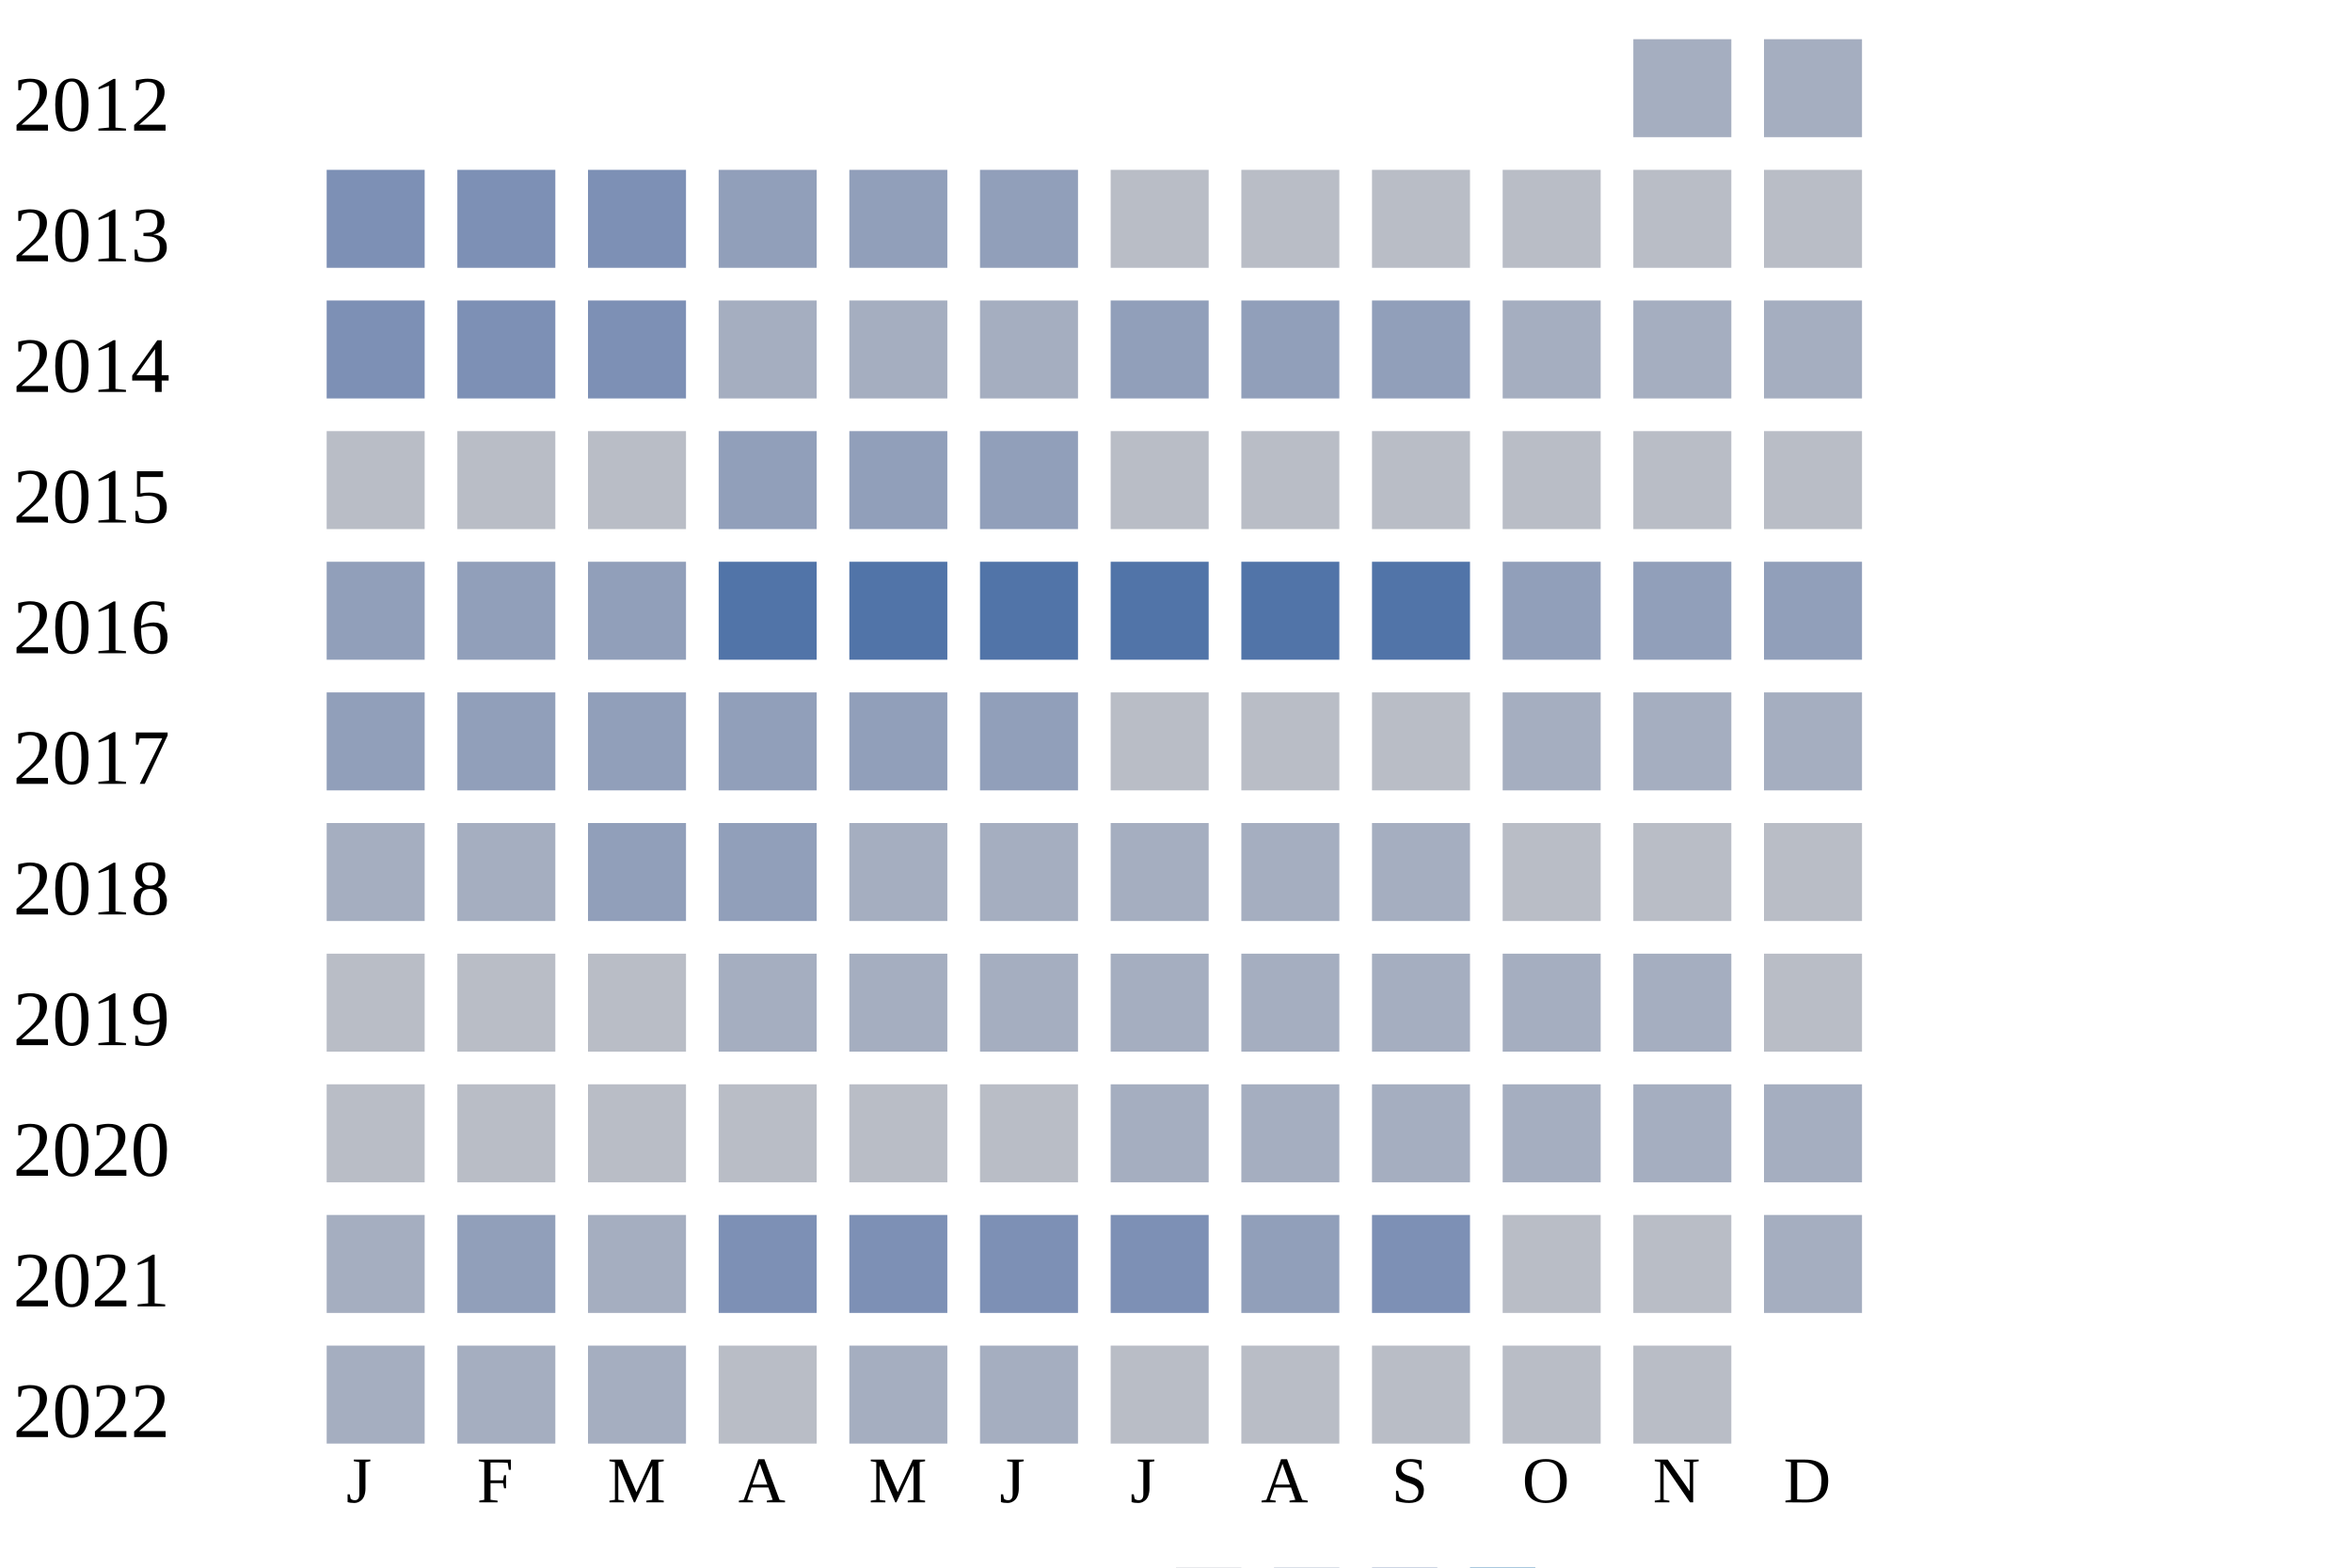
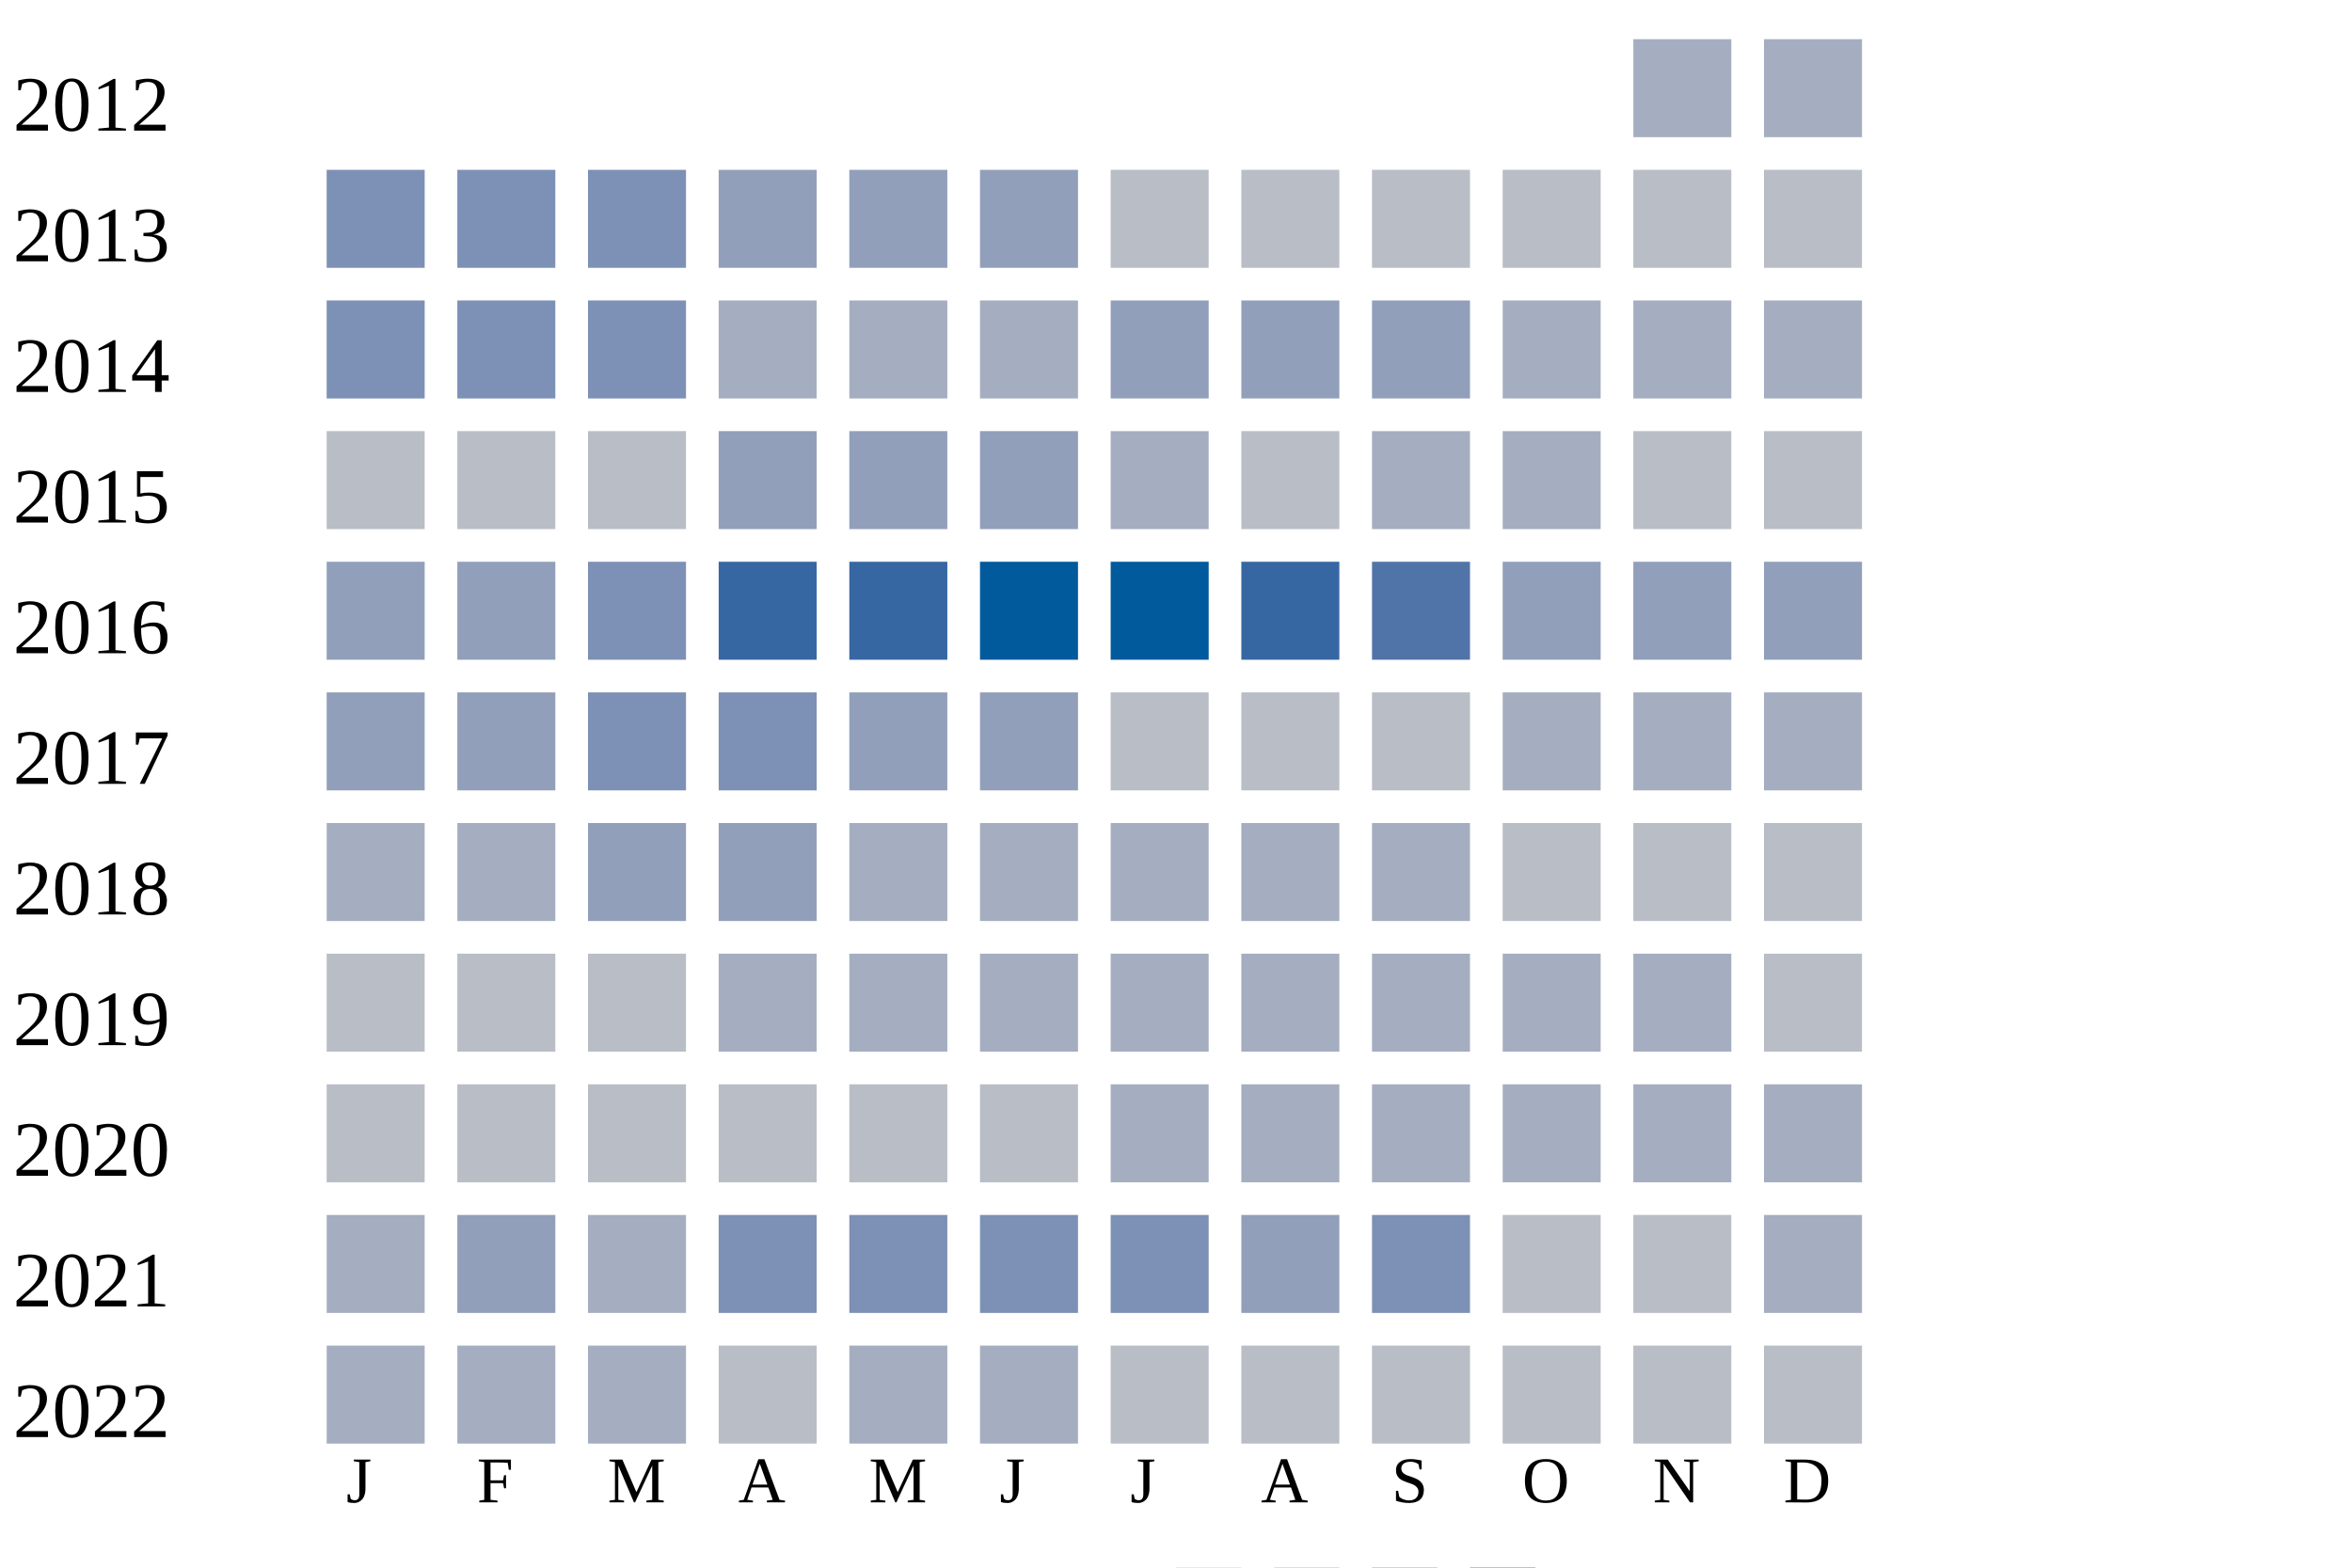
<svg xmlns="http://www.w3.org/2000/svg" width="360" height="240">
  <g transform="translate(0 0)">
    <text x="2" y="20">2012</text>
    <rect x="250" y="6" width="15" height="15" fill="#a5aec0" />
    <rect x="270" y="6" width="15" height="15" fill="#a5aec0" />
  </g>
  <g transform="translate(0 20)">
    <text x="2" y="20">2013</text>
    <rect x="50" y="6" width="15" height="15" fill="#7d90b5" />
    <rect x="70" y="6" width="15" height="15" fill="#7d90b5" />
    <rect x="90" y="6" width="15" height="15" fill="#7d90b5" />
    <rect x="110" y="6" width="15" height="15" fill="#919fba" />
    <rect x="130" y="6" width="15" height="15" fill="#919fba" />
    <rect x="150" y="6" width="15" height="15" fill="#919fba" />
    <rect x="170" y="6" width="15" height="15" fill="#b9bdc6" />
    <rect x="190" y="6" width="15" height="15" fill="#b9bdc6" />
    <rect x="210" y="6" width="15" height="15" fill="#b9bdc6" />
    <rect x="230" y="6" width="15" height="15" fill="#b9bdc6" />
    <rect x="250" y="6" width="15" height="15" fill="#b9bdc6" />
    <rect x="270" y="6" width="15" height="15" fill="#b9bdc6" />
  </g>
  <g transform="translate(0 40)">
    <text x="2" y="20">2014</text>
    <rect x="50" y="6" width="15" height="15" fill="#7d90b5" />
    <rect x="70" y="6" width="15" height="15" fill="#7d90b5" />
    <rect x="90" y="6" width="15" height="15" fill="#7d90b5" />
    <rect x="110" y="6" width="15" height="15" fill="#a5aec0" />
    <rect x="130" y="6" width="15" height="15" fill="#a5aec0" />
    <rect x="150" y="6" width="15" height="15" fill="#a5aec0" />
    <rect x="170" y="6" width="15" height="15" fill="#919fba" />
    <rect x="190" y="6" width="15" height="15" fill="#919fba" />
    <rect x="210" y="6" width="15" height="15" fill="#919fba" />
    <rect x="230" y="6" width="15" height="15" fill="#a5aec0" />
    <rect x="250" y="6" width="15" height="15" fill="#a5aec0" />
    <rect x="270" y="6" width="15" height="15" fill="#a5aec0" />
  </g>
  <g transform="translate(0 60)">
    <text x="2" y="20">2015</text>
    <rect x="50" y="6" width="15" height="15" fill="#b9bdc6" />
    <rect x="70" y="6" width="15" height="15" fill="#b9bdc6" />
    <rect x="90" y="6" width="15" height="15" fill="#b9bdc6" />
    <rect x="110" y="6" width="15" height="15" fill="#919fba" />
    <rect x="130" y="6" width="15" height="15" fill="#919fba" />
    <rect x="150" y="6" width="15" height="15" fill="#919fba" />
-     <rect x="170" y="6" width="15" height="15" fill="#b9bdc6" />
+     <rect x="170" y="6" width="15" height="15" fill="#a5aec0" />
    <rect x="190" y="6" width="15" height="15" fill="#b9bdc6" />
-     <rect x="210" y="6" width="15" height="15" fill="#b9bdc6" />
-     <rect x="230" y="6" width="15" height="15" fill="#b9bdc6" />
+     <rect x="210" y="6" width="15" height="15" fill="#a5aec0" />
+     <rect x="230" y="6" width="15" height="15" fill="#a5aec0" />
    <rect x="250" y="6" width="15" height="15" fill="#b9bdc6" />
    <rect x="270" y="6" width="15" height="15" fill="#b9bdc6" />
  </g>
  <g transform="translate(0 80)">
    <text x="2" y="20">2016</text>
    <rect x="50" y="6" width="15" height="15" fill="#919fba" />
    <rect x="70" y="6" width="15" height="15" fill="#919fba" />
-     <rect x="90" y="6" width="15" height="15" fill="#919fba" />
-     <rect x="110" y="6" width="15" height="15" fill="#5174a8" />
-     <rect x="130" y="6" width="15" height="15" fill="#5174a8" />
-     <rect x="150" y="6" width="15" height="15" fill="#5174a8" />
-     <rect x="170" y="6" width="15" height="15" fill="#5174a8" />
-     <rect x="190" y="6" width="15" height="15" fill="#5174a8" />
+     <rect x="90" y="6" width="15" height="15" fill="#7d90b5" />
+     <rect x="110" y="6" width="15" height="15" fill="#3667a2" />
+     <rect x="130" y="6" width="15" height="15" fill="#3667a2" />
+     <rect x="150" y="6" width="15" height="15" fill="#005a9c" />
+     <rect x="170" y="6" width="15" height="15" fill="#005a9c" />
+     <rect x="190" y="6" width="15" height="15" fill="#3667a2" />
    <rect x="210" y="6" width="15" height="15" fill="#5174a8" />
    <rect x="230" y="6" width="15" height="15" fill="#919fba" />
    <rect x="250" y="6" width="15" height="15" fill="#919fba" />
    <rect x="270" y="6" width="15" height="15" fill="#919fba" />
  </g>
  <g transform="translate(0 100)">
    <text x="2" y="20">2017</text>
    <rect x="50" y="6" width="15" height="15" fill="#919fba" />
    <rect x="70" y="6" width="15" height="15" fill="#919fba" />
-     <rect x="90" y="6" width="15" height="15" fill="#919fba" />
-     <rect x="110" y="6" width="15" height="15" fill="#919fba" />
+     <rect x="90" y="6" width="15" height="15" fill="#7d90b5" />
+     <rect x="110" y="6" width="15" height="15" fill="#7d90b5" />
    <rect x="130" y="6" width="15" height="15" fill="#919fba" />
    <rect x="150" y="6" width="15" height="15" fill="#919fba" />
    <rect x="170" y="6" width="15" height="15" fill="#b9bdc6" />
    <rect x="190" y="6" width="15" height="15" fill="#b9bdc6" />
    <rect x="210" y="6" width="15" height="15" fill="#b9bdc6" />
    <rect x="230" y="6" width="15" height="15" fill="#a5aec0" />
    <rect x="250" y="6" width="15" height="15" fill="#a5aec0" />
    <rect x="270" y="6" width="15" height="15" fill="#a5aec0" />
  </g>
  <g transform="translate(0 120)">
    <text x="2" y="20">2018</text>
    <rect x="50" y="6" width="15" height="15" fill="#a5aec0" />
    <rect x="70" y="6" width="15" height="15" fill="#a5aec0" />
    <rect x="90" y="6" width="15" height="15" fill="#919fba" />
    <rect x="110" y="6" width="15" height="15" fill="#919fba" />
    <rect x="130" y="6" width="15" height="15" fill="#a5aec0" />
    <rect x="150" y="6" width="15" height="15" fill="#a5aec0" />
    <rect x="170" y="6" width="15" height="15" fill="#a5aec0" />
    <rect x="190" y="6" width="15" height="15" fill="#a5aec0" />
    <rect x="210" y="6" width="15" height="15" fill="#a5aec0" />
    <rect x="230" y="6" width="15" height="15" fill="#b9bdc6" />
    <rect x="250" y="6" width="15" height="15" fill="#b9bdc6" />
    <rect x="270" y="6" width="15" height="15" fill="#b9bdc6" />
  </g>
  <g transform="translate(0 140)">
    <text x="2" y="20">2019</text>
    <rect x="50" y="6" width="15" height="15" fill="#b9bdc6" />
    <rect x="70" y="6" width="15" height="15" fill="#b9bdc6" />
    <rect x="90" y="6" width="15" height="15" fill="#b9bdc6" />
    <rect x="110" y="6" width="15" height="15" fill="#a5aec0" />
    <rect x="130" y="6" width="15" height="15" fill="#a5aec0" />
    <rect x="150" y="6" width="15" height="15" fill="#a5aec0" />
    <rect x="170" y="6" width="15" height="15" fill="#a5aec0" />
    <rect x="190" y="6" width="15" height="15" fill="#a5aec0" />
    <rect x="210" y="6" width="15" height="15" fill="#a5aec0" />
    <rect x="230" y="6" width="15" height="15" fill="#a5aec0" />
    <rect x="250" y="6" width="15" height="15" fill="#a5aec0" />
    <rect x="270" y="6" width="15" height="15" fill="#b9bdc6" />
  </g>
  <g transform="translate(0 160)">
    <text x="2" y="20">2020</text>
    <rect x="50" y="6" width="15" height="15" fill="#b9bdc6" />
    <rect x="70" y="6" width="15" height="15" fill="#b9bdc6" />
    <rect x="90" y="6" width="15" height="15" fill="#b9bdc6" />
    <rect x="110" y="6" width="15" height="15" fill="#b9bdc6" />
    <rect x="130" y="6" width="15" height="15" fill="#b9bdc6" />
    <rect x="150" y="6" width="15" height="15" fill="#b9bdc6" />
    <rect x="170" y="6" width="15" height="15" fill="#a5aec0" />
    <rect x="190" y="6" width="15" height="15" fill="#a5aec0" />
    <rect x="210" y="6" width="15" height="15" fill="#a5aec0" />
    <rect x="230" y="6" width="15" height="15" fill="#a5aec0" />
    <rect x="250" y="6" width="15" height="15" fill="#a5aec0" />
    <rect x="270" y="6" width="15" height="15" fill="#a5aec0" />
  </g>
  <g transform="translate(0 180)">
    <text x="2" y="20">2021</text>
    <rect x="50" y="6" width="15" height="15" fill="#a5aec0" />
    <rect x="70" y="6" width="15" height="15" fill="#919fba" />
    <rect x="90" y="6" width="15" height="15" fill="#a5aec0" />
    <rect x="110" y="6" width="15" height="15" fill="#7d90b5" />
    <rect x="130" y="6" width="15" height="15" fill="#7d90b5" />
    <rect x="150" y="6" width="15" height="15" fill="#7d90b5" />
    <rect x="170" y="6" width="15" height="15" fill="#7d90b5" />
    <rect x="190" y="6" width="15" height="15" fill="#919fba" />
    <rect x="210" y="6" width="15" height="15" fill="#7d90b5" />
    <rect x="230" y="6" width="15" height="15" fill="#b9bdc6" />
    <rect x="250" y="6" width="15" height="15" fill="#b9bdc6" />
    <rect x="270" y="6" width="15" height="15" fill="#a5aec0" />
  </g>
  <g transform="translate(0 200)">
    <text x="2" y="20">2022</text>
    <rect x="50" y="6" width="15" height="15" fill="#a5aec0" />
    <rect x="70" y="6" width="15" height="15" fill="#a5aec0" />
    <rect x="90" y="6" width="15" height="15" fill="#a5aec0" />
    <rect x="110" y="6" width="15" height="15" fill="#b9bdc6" />
    <rect x="130" y="6" width="15" height="15" fill="#a5aec0" />
    <rect x="150" y="6" width="15" height="15" fill="#a5aec0" />
    <rect x="170" y="6" width="15" height="15" fill="#b9bdc6" />
    <rect x="190" y="6" width="15" height="15" fill="#b9bdc6" />
    <rect x="210" y="6" width="15" height="15" fill="#b9bdc6" />
    <rect x="230" y="6" width="15" height="15" fill="#b9bdc6" />
    <rect x="250" y="6" width="15" height="15" fill="#b9bdc6" />
+     <rect x="270" y="6" width="15" height="15" fill="#b9bdc6" />
  </g>
  <text style="font-size: 10px; text-align: center" x="53" y="230">J</text>
  <text style="font-size: 10px; text-align: center" x="73" y="230">F</text>
  <text style="font-size: 10px; text-align: center" x="93" y="230">M</text>
  <text style="font-size: 10px; text-align: center" x="113" y="230">A</text>
  <text style="font-size: 10px; text-align: center" x="133" y="230">M</text>
  <text style="font-size: 10px; text-align: center" x="153" y="230">J</text>
  <text style="font-size: 10px; text-align: center" x="173" y="230">J</text>
  <text style="font-size: 10px; text-align: center" x="193" y="230">A</text>
  <text style="font-size: 10px; text-align: center" x="213" y="230">S</text>
  <text style="font-size: 10px; text-align: center" x="233" y="230">O</text>
  <text style="font-size: 10px; text-align: center" x="253" y="230">N</text>
  <text style="font-size: 10px; text-align: center" x="273" y="230">D</text>
  <text style="font-size: 10px;" x="155" y="249">Less</text>
  <rect fill="#b9bdc6" width="10" height="10" x="180" y="240" />
  <rect fill="#919fba" width="10" height="10" x="195" y="240" />
  <rect fill="#6882ae" width="10" height="10" x="210" y="240" />
  <rect fill="#005a9c" width="10" height="10" x="225" y="240" />
  <text x="240" y="249" style="font-size: 10px;">More</text>
</svg>
